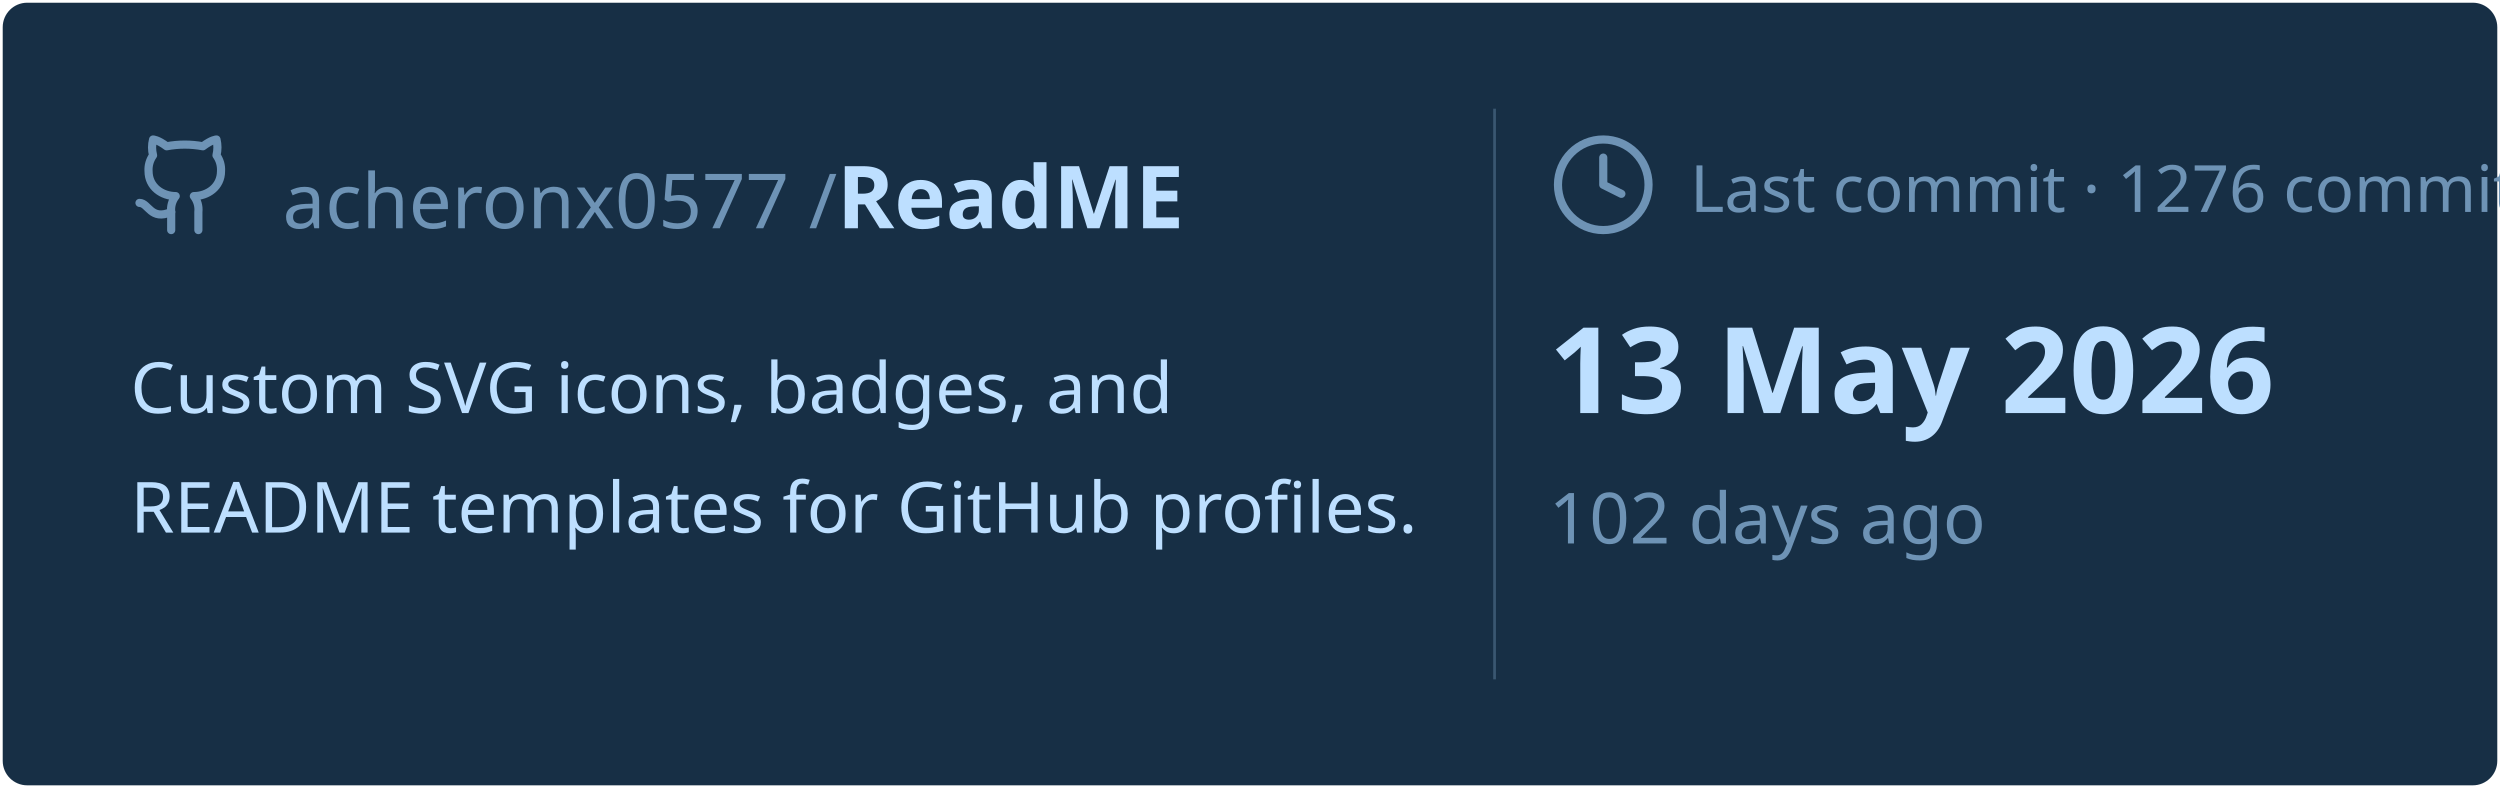
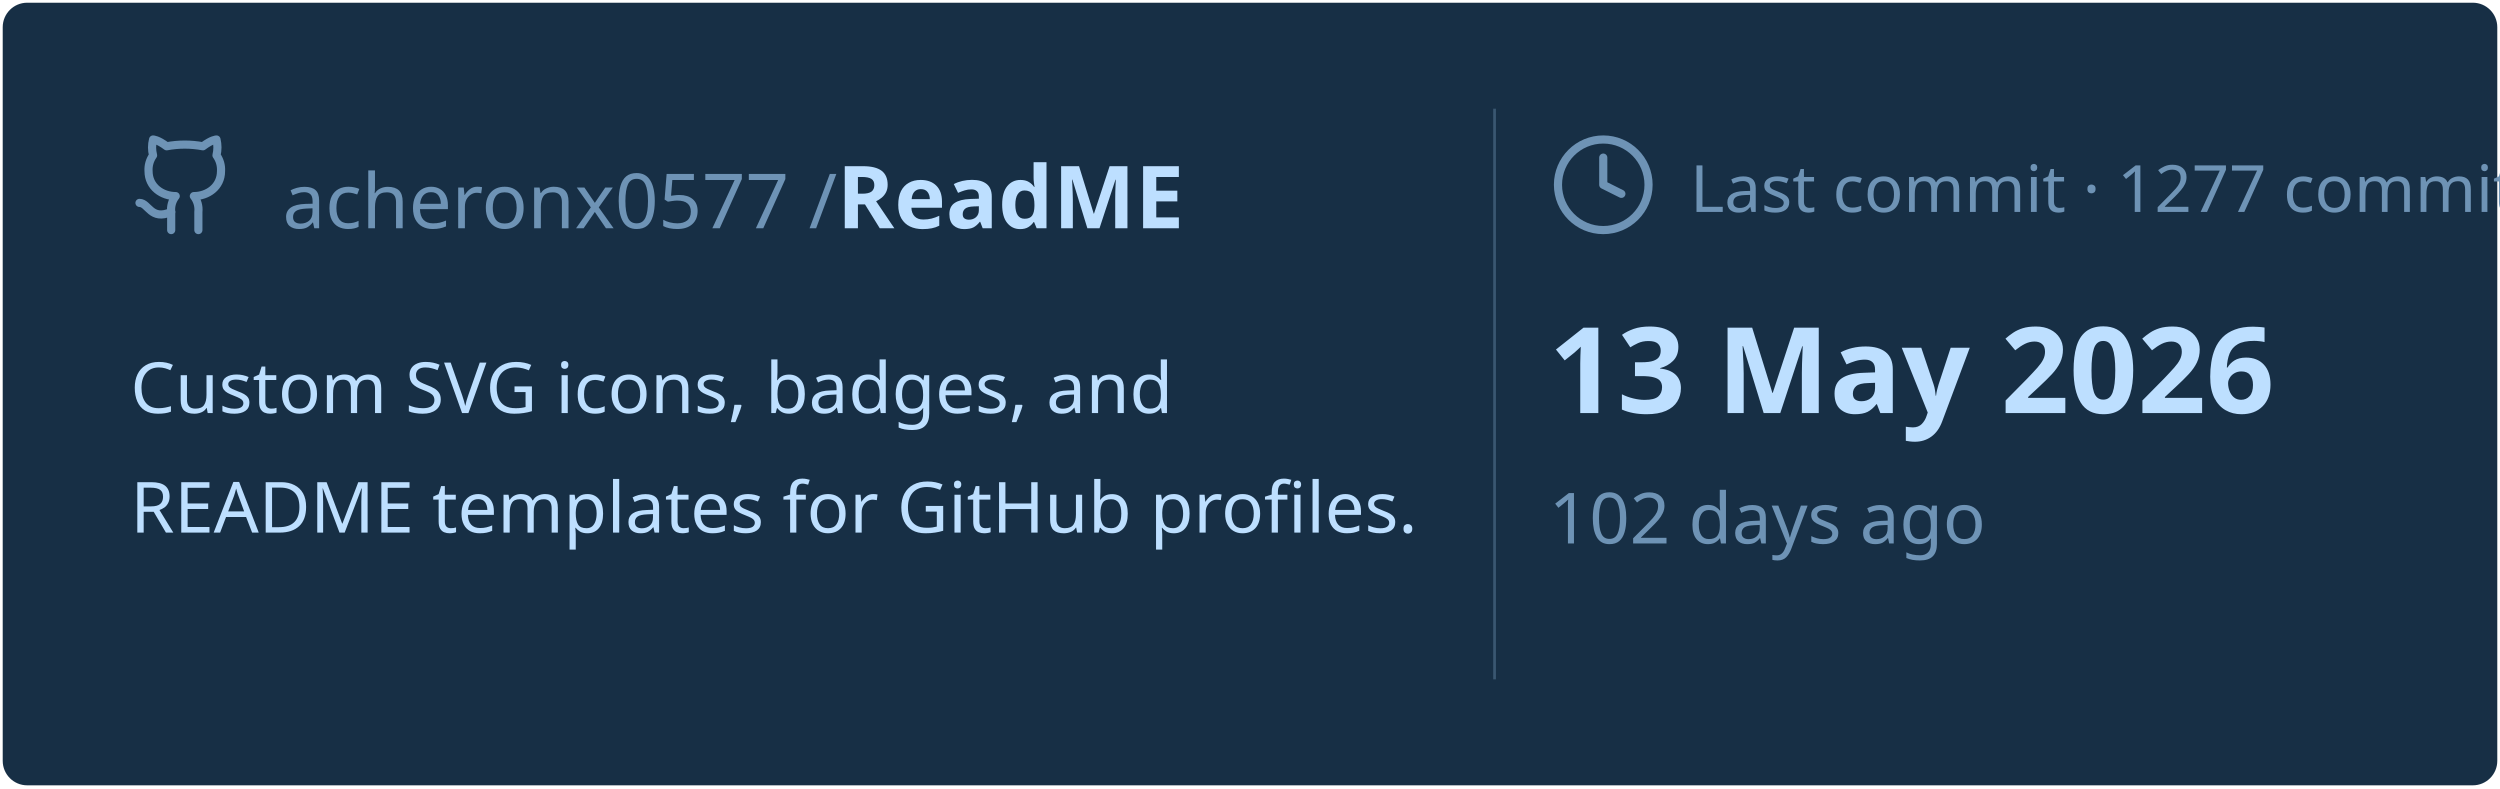
<svg xmlns="http://www.w3.org/2000/svg" viewBox="0 0 460 145" width="460px" height="145px">
  <rect stroke="#000000" stroke-opacity="0" fill="#172F45" rx="4.5" x="0.5" y="0.5" width="459" height="144" />
  <g transform="translate(24, 42)">
    <svg x="0" y="-18" width="20" height="20" viewBox="0 0 24 24" fill="none" stroke="#6E93B5" stroke-width="1.8" stroke-linecap="round" stroke-linejoin="round">
      <path d="M15 22v-4a4.8 4.8 0 0 0-1-3.5c3 0 6-2 6-5.5.08-1.25-.27-2.48-1-3.5.28-1.15.28-2.35 0-3.5 0 0-1 0-3 1.5-2.64-.5-5.36-.5-8 0C6 2 5 2 5 2c-.3 1.15-.3 2.35 0 3.5A5.403 5.403 0 0 0 4 9c0 3.5 3 5.5 6 5.5-.39.49-.68 1.05-.85 1.65-.17.6-.22 1.23-.15 1.85v4" />
      <path d="M9 18c-4.51 2-5-2-7-2" />
    </svg>
    <text x="28" y="0" font-family="&quot;Segoe UI&quot;, Ubuntu, sans-serif" font-size="14" font-weight="400" fill="#6E93B5">acheronx0577 /</text>
    <text x="130" y="0" font-family="&quot;Segoe UI&quot;, Ubuntu, sans-serif" font-size="16" font-weight="700" fill="#BDDFFF">ReadME</text>
  </g>
  <text x="24" y="76" font-family="&quot;Segoe UI&quot;, Ubuntu, sans-serif" font-size="13" font-weight="400" fill="#BDDFFF">Custom SVG icons, badges, and</text>
  <text x="24" y="98" font-family="&quot;Segoe UI&quot;, Ubuntu, sans-serif" font-size="13" font-weight="400" fill="#BDDFFF">README templates for GitHub profiles.</text>
  <line x1="275" y1="20" x2="275" y2="125" stroke="#6E93B5" stroke-width="0.5" stroke-opacity="0.4" />
  <svg x="285" y="24" width="20" height="20" viewBox="0 0 24 24" fill="none" stroke="#6E93B5" stroke-width="1.8" stroke-linecap="round" stroke-linejoin="round">
    <circle cx="12" cy="12" r="10" />
    <polyline points="12 6 12 12 16 14" />
  </svg>
-   <text x="311" y="39" font-family="&quot;Segoe UI&quot;, Ubuntu, sans-serif" font-size="12" font-weight="400" fill="#6E93B5">Last commit · 1276 commits</text>
+   <text x="311" y="39" font-family="&quot;Segoe UI&quot;, Ubuntu, sans-serif" font-size="12" font-weight="400" fill="#6E93B5">Last commit · 1277 commits</text>
  <text x="285" y="76" font-family="&quot;Segoe UI&quot;, Ubuntu, sans-serif" font-size="22" font-weight="700" fill="#BDDFFF">13 May 2026</text>
  <text x="285" y="100" font-family="&quot;Segoe UI&quot;, Ubuntu, sans-serif" font-size="13" font-weight="400" fill="#6E93B5">102 days ago</text>
</svg>
